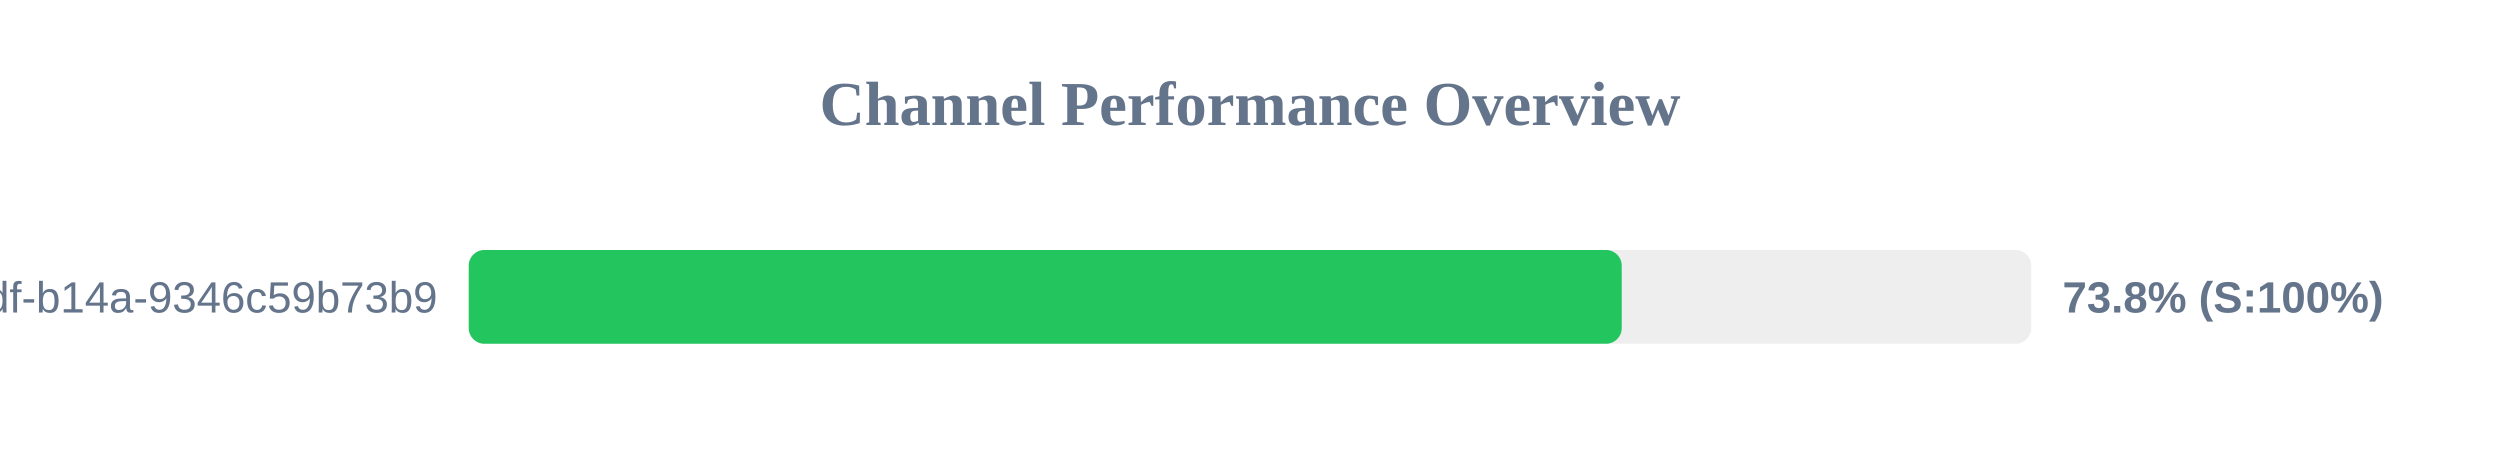
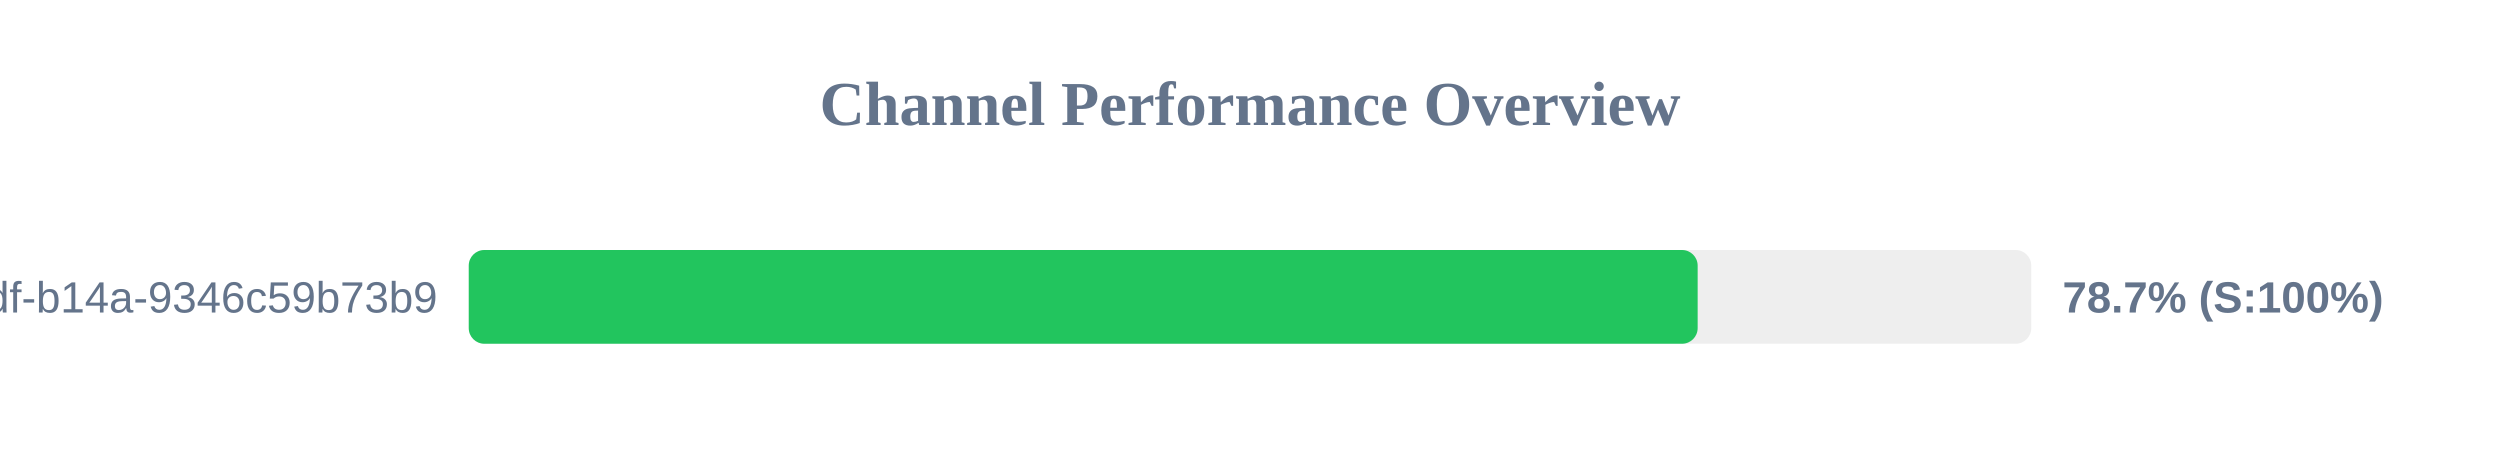
<svg xmlns="http://www.w3.org/2000/svg" width="800" height="150" version="1.1">
  <style>
        .row { font: 14px Arial; fill: #64748b; }
        .score { font: bold 14px Arial; fill: #64748b; }
    </style>
  <text x="400" y="40" text-anchor="middle" font-size="20px" font-weight="bold" fill="#64748b">Channel Performance Overview</text>
  <rect x="150" y="80" width="500" height="30" fill="#eee" rx="5" />
-   <rect x="150" y="80" width="368.95" height="30" fill="#22c55e" rx="5" />
+   <rect x="150" y="80" width="393.25" height="30" fill="#22c55e" rx="5" />
  <text x="140" y="100" text-anchor="end" class="row">?uuid=55ca7a9e-cf90-49df-b14a-9346c59b73b9</text>
-   <text x="660" y="100" text-anchor="start" class="score">73.8% (S:100%)</text>
+   <text x="660" y="100" text-anchor="start" class="score">78.7% (S:100%)</text>
</svg>
